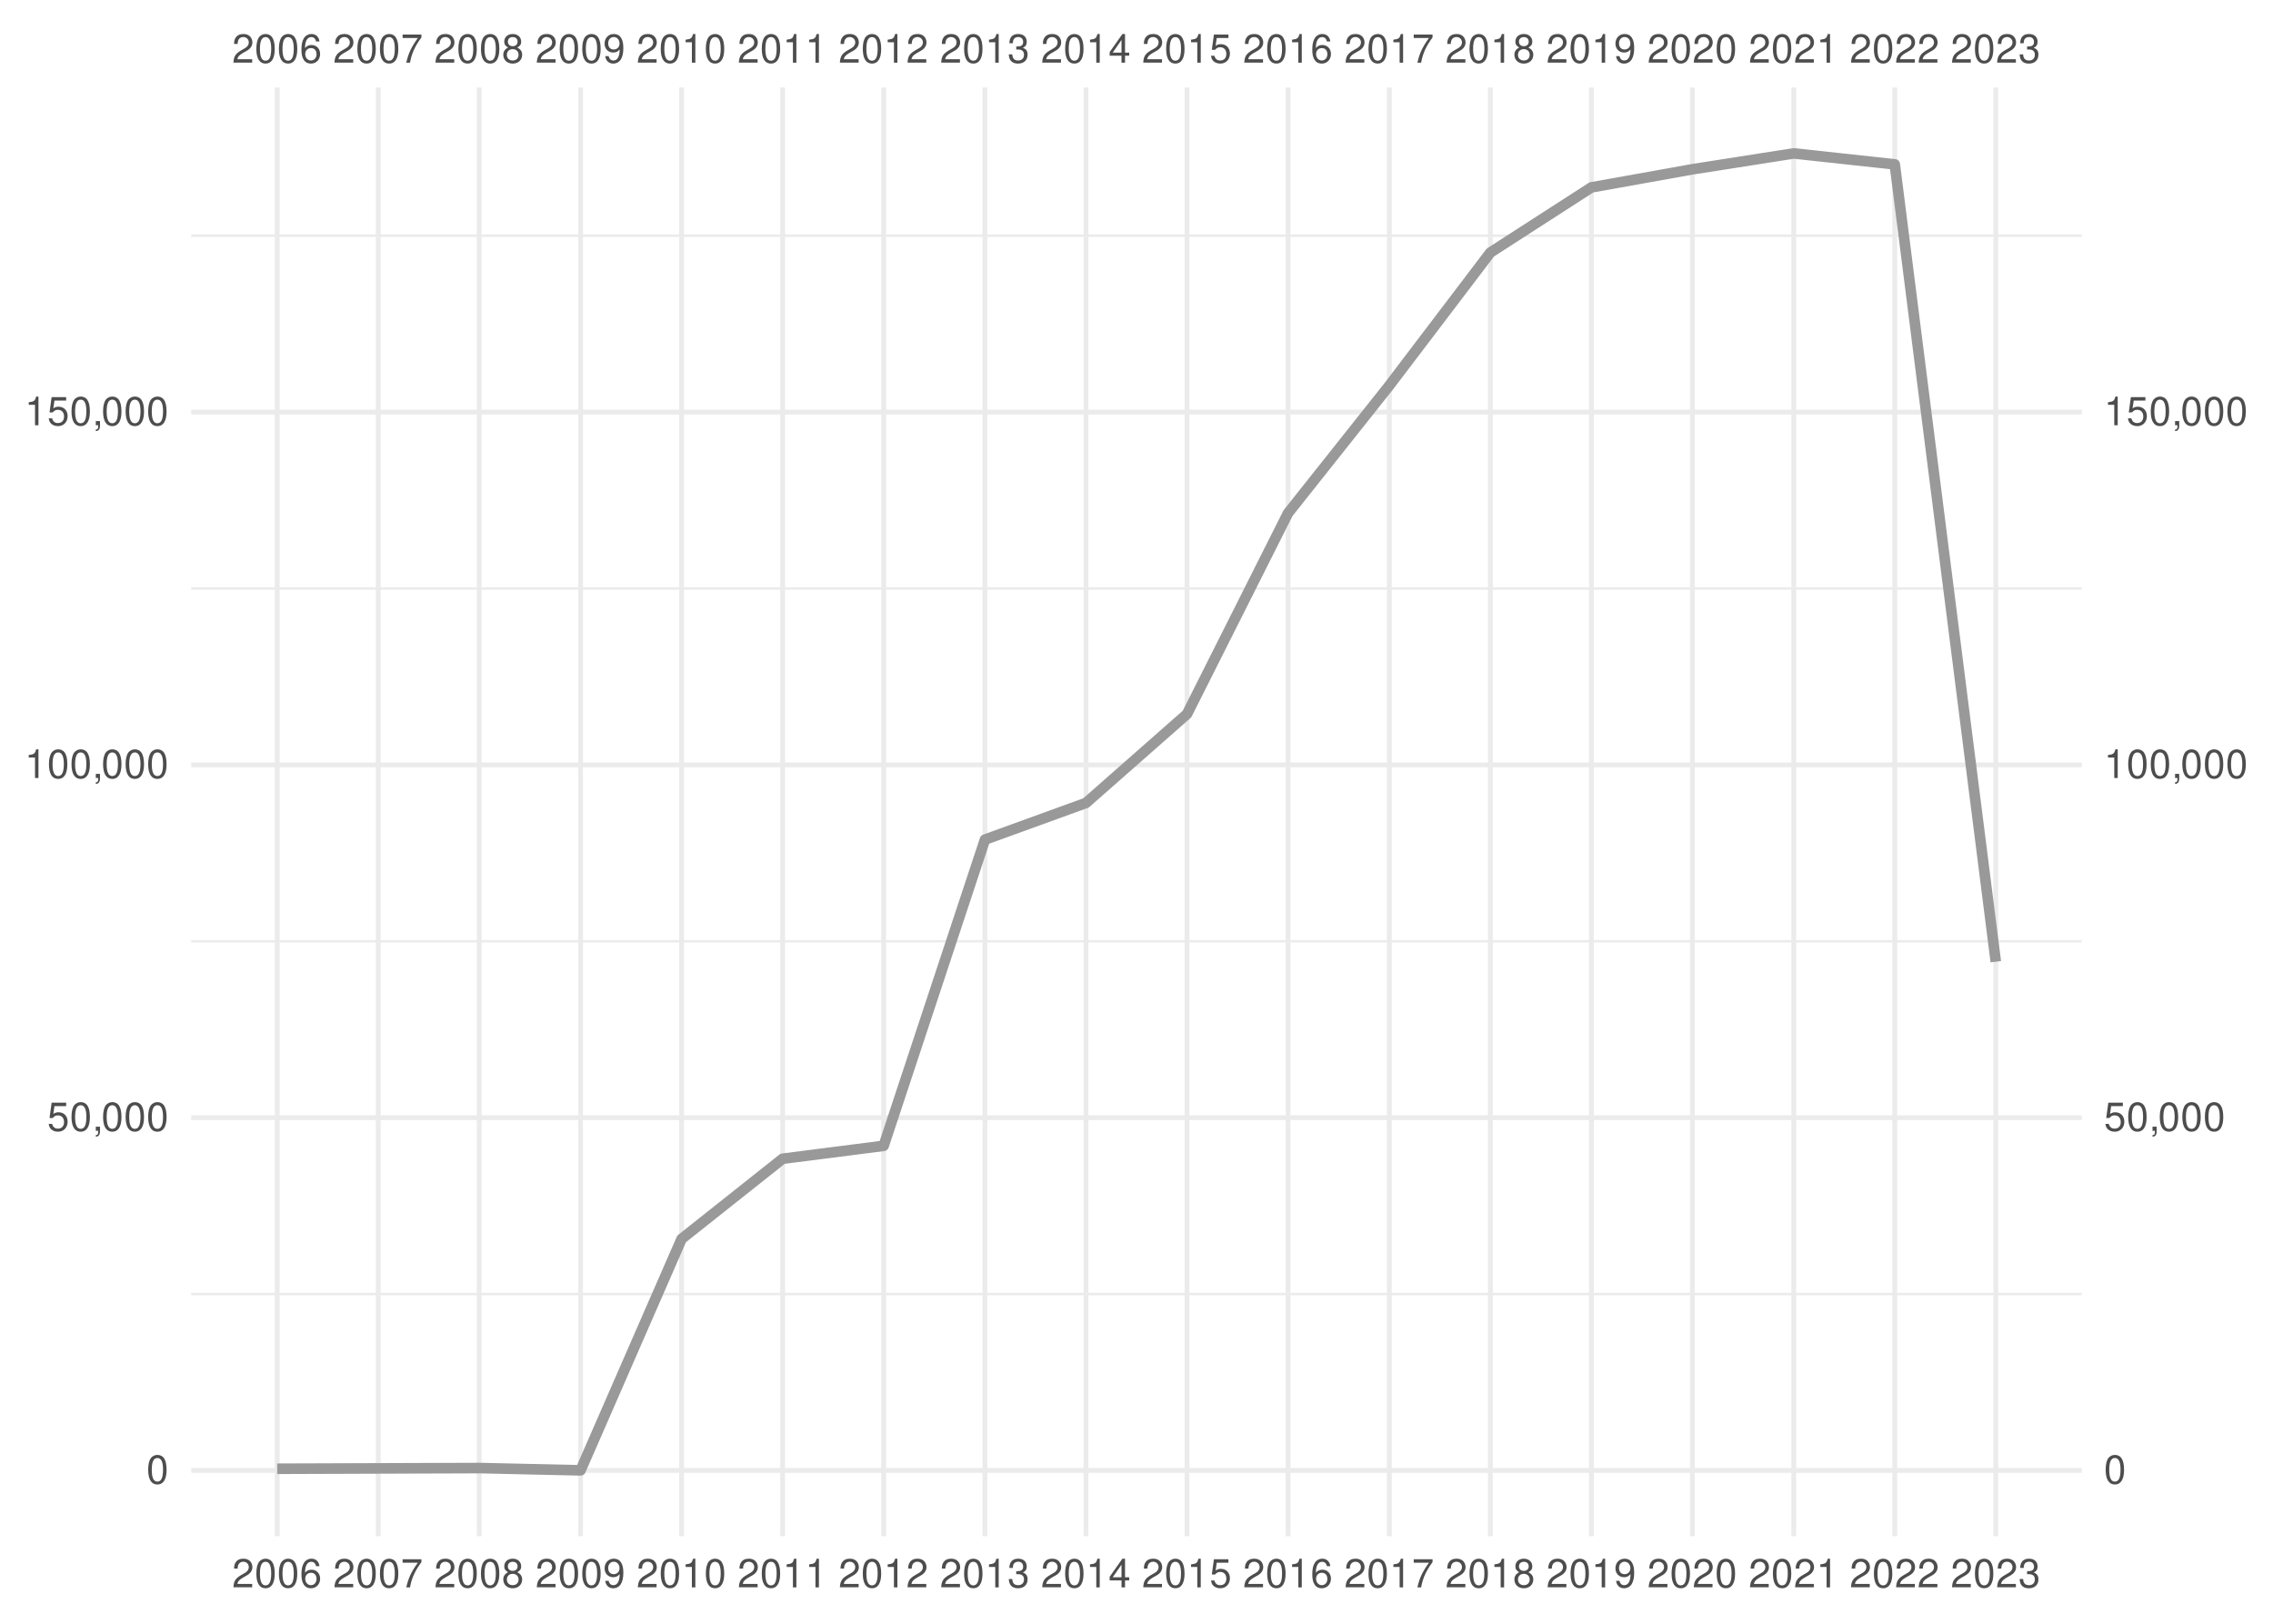
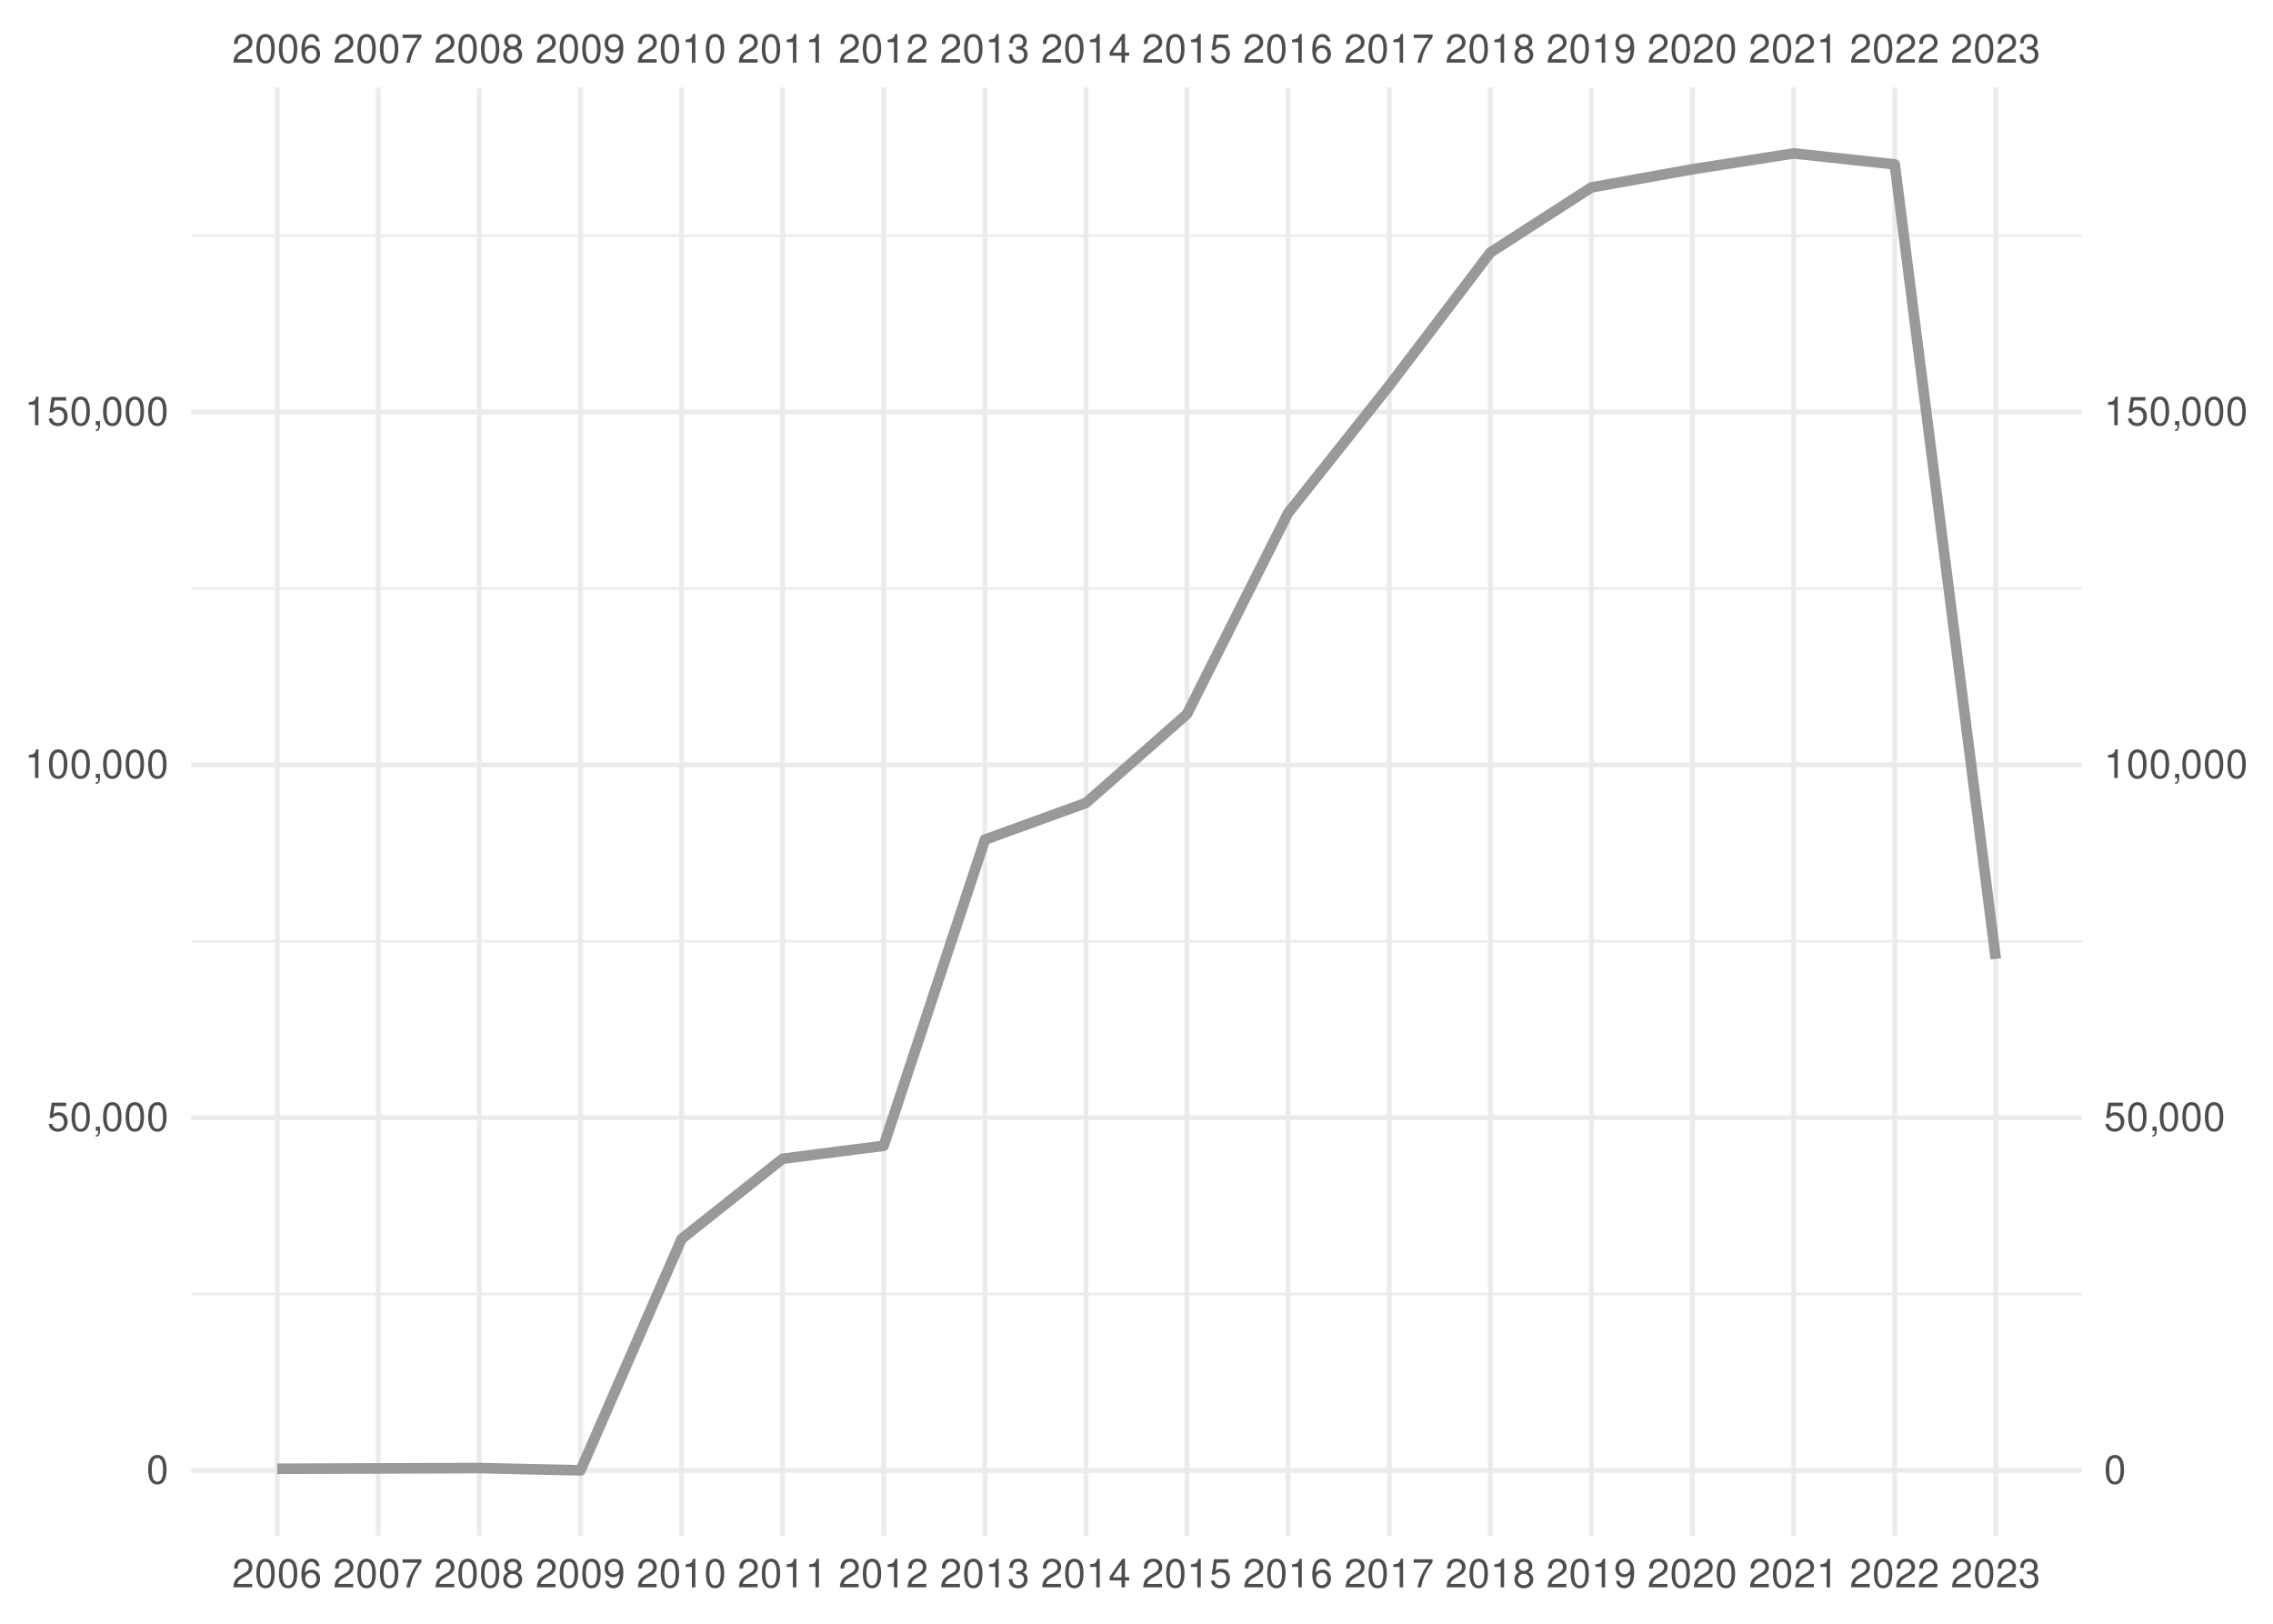
<svg xmlns="http://www.w3.org/2000/svg" xmlns:xlink="http://www.w3.org/1999/xlink" width="504pt" height="360pt" viewBox="0 0 504 360" version="1.1">
  <defs>
    <g>
      <symbol overflow="visible" id="glyph0-0">
        <path style="stroke:none;" d="" />
      </symbol>
      <symbol overflow="visible" id="glyph0-1">
        <path style="stroke:none;" d="M 4.453 -0.766 L 1.172 -0.766 C 1.25 -1.297 1.531 -1.625 2.297 -2.094 L 3.172 -2.594 C 4.047 -3.062 4.5 -3.719 4.5 -4.5 C 4.5 -5.031 4.281 -5.531 3.922 -5.875 C 3.547 -6.203 3.094 -6.359 2.5 -6.359 C 1.703 -6.359 1.125 -6.078 0.781 -5.531 C 0.547 -5.203 0.453 -4.797 0.438 -4.156 L 1.219 -4.156 C 1.234 -4.594 1.297 -4.844 1.406 -5.062 C 1.594 -5.438 2 -5.688 2.469 -5.688 C 3.172 -5.688 3.703 -5.172 3.703 -4.484 C 3.703 -3.969 3.406 -3.531 2.859 -3.219 L 2.047 -2.75 C 0.75 -2 0.375 -1.406 0.297 -0.016 L 4.453 -0.016 Z M 4.453 -0.766 " />
      </symbol>
      <symbol overflow="visible" id="glyph0-2">
        <path style="stroke:none;" d="M 2.422 -6.359 C 1.844 -6.359 1.312 -6.094 0.984 -5.672 C 0.578 -5.109 0.375 -4.25 0.375 -3.078 C 0.375 -0.938 1.078 0.203 2.422 0.203 C 3.734 0.203 4.453 -0.938 4.453 -3.031 C 4.453 -4.25 4.266 -5.078 3.859 -5.672 C 3.531 -6.109 3.016 -6.359 2.422 -6.359 Z M 2.422 -5.672 C 3.25 -5.672 3.672 -4.828 3.672 -3.094 C 3.672 -1.281 3.266 -0.438 2.406 -0.438 C 1.578 -0.438 1.172 -1.312 1.172 -3.062 C 1.172 -4.828 1.578 -5.672 2.422 -5.672 Z M 2.422 -5.672 " />
      </symbol>
      <symbol overflow="visible" id="glyph0-3">
        <path style="stroke:none;" d="M 4.375 -4.703 C 4.234 -5.75 3.562 -6.359 2.609 -6.359 C 1.922 -6.359 1.312 -6.031 0.938 -5.453 C 0.547 -4.828 0.375 -4.062 0.375 -2.906 C 0.375 -1.828 0.531 -1.156 0.906 -0.594 C 1.234 -0.078 1.781 0.203 2.469 0.203 C 3.656 0.203 4.516 -0.688 4.516 -1.922 C 4.516 -3.094 3.719 -3.922 2.609 -3.922 C 1.984 -3.922 1.5 -3.688 1.172 -3.234 C 1.172 -4.797 1.672 -5.672 2.562 -5.672 C 3.109 -5.672 3.484 -5.328 3.609 -4.703 Z M 2.5 -3.234 C 3.25 -3.234 3.719 -2.703 3.719 -1.859 C 3.719 -1.062 3.188 -0.484 2.484 -0.484 C 1.766 -0.484 1.219 -1.094 1.219 -1.906 C 1.219 -2.688 1.734 -3.234 2.5 -3.234 Z M 2.5 -3.234 " />
      </symbol>
      <symbol overflow="visible" id="glyph0-4">
        <path style="stroke:none;" d="M 4.578 -6.234 L 0.406 -6.234 L 0.406 -5.469 L 3.781 -5.469 C 2.281 -3.359 1.688 -2.047 1.219 0 L 2.047 0 C 2.391 -2 3.172 -3.719 4.578 -5.594 Z M 4.578 -6.234 " />
      </symbol>
      <symbol overflow="visible" id="glyph0-5">
        <path style="stroke:none;" d="M 3.438 -3.359 C 4.094 -3.75 4.297 -4.062 4.297 -4.656 C 4.297 -5.672 3.531 -6.359 2.422 -6.359 C 1.312 -6.359 0.547 -5.672 0.547 -4.672 C 0.547 -4.062 0.75 -3.75 1.391 -3.359 C 0.672 -2.984 0.328 -2.469 0.328 -1.766 C 0.328 -0.609 1.172 0.203 2.422 0.203 C 3.656 0.203 4.516 -0.609 4.516 -1.766 C 4.516 -2.469 4.156 -2.984 3.438 -3.359 Z M 2.422 -5.672 C 3.078 -5.672 3.5 -5.281 3.5 -4.641 C 3.5 -4.047 3.062 -3.656 2.422 -3.656 C 1.766 -3.656 1.344 -4.047 1.344 -4.656 C 1.344 -5.281 1.766 -5.672 2.422 -5.672 Z M 2.422 -3 C 3.188 -3 3.719 -2.484 3.719 -1.75 C 3.719 -0.984 3.203 -0.484 2.406 -0.484 C 1.641 -0.484 1.125 -1 1.125 -1.734 C 1.125 -2.5 1.641 -3 2.422 -3 Z M 2.422 -3 " />
      </symbol>
      <symbol overflow="visible" id="glyph0-6">
        <path style="stroke:none;" d="M 0.469 -1.453 C 0.609 -0.406 1.281 0.203 2.234 0.203 C 2.922 0.203 3.547 -0.125 3.922 -0.703 C 4.297 -1.328 4.484 -2.109 4.484 -3.25 C 4.484 -4.328 4.312 -5 3.953 -5.562 C 3.609 -6.094 3.062 -6.359 2.375 -6.359 C 1.188 -6.359 0.328 -5.469 0.328 -4.234 C 0.328 -3.062 1.125 -2.25 2.25 -2.25 C 2.844 -2.25 3.281 -2.453 3.672 -2.938 C 3.672 -1.359 3.172 -0.484 2.281 -0.484 C 1.734 -0.484 1.359 -0.828 1.234 -1.453 Z M 2.359 -5.688 C 3.094 -5.688 3.641 -5.078 3.641 -4.25 C 3.641 -3.469 3.109 -2.922 2.344 -2.922 C 1.594 -2.922 1.125 -3.453 1.125 -4.297 C 1.125 -5.109 1.641 -5.688 2.359 -5.688 Z M 2.359 -5.688 " />
      </symbol>
      <symbol overflow="visible" id="glyph0-7">
        <path style="stroke:none;" d="M 2.281 -4.531 L 2.281 0 L 3.047 0 L 3.047 -6.359 L 2.547 -6.359 C 2.266 -5.391 2.094 -5.25 0.891 -5.094 L 0.891 -4.531 Z M 2.281 -4.531 " />
      </symbol>
      <symbol overflow="visible" id="glyph0-8">
        <path style="stroke:none;" d="M 1.938 -2.922 L 2.359 -2.922 C 3.203 -2.922 3.656 -2.531 3.656 -1.766 C 3.656 -0.969 3.172 -0.484 2.375 -0.484 C 1.516 -0.484 1.109 -0.922 1.062 -1.844 L 0.281 -1.844 C 0.312 -1.344 0.406 -1 0.547 -0.719 C 0.875 -0.109 1.484 0.203 2.344 0.203 C 3.625 0.203 4.453 -0.578 4.453 -1.781 C 4.453 -2.594 4.141 -3.031 3.391 -3.297 C 3.969 -3.531 4.266 -3.969 4.266 -4.609 C 4.266 -5.703 3.547 -6.359 2.359 -6.359 C 1.109 -6.359 0.438 -5.656 0.406 -4.312 L 1.188 -4.312 C 1.203 -4.703 1.234 -4.922 1.328 -5.109 C 1.5 -5.469 1.891 -5.688 2.375 -5.688 C 3.062 -5.688 3.469 -5.266 3.469 -4.578 C 3.469 -4.141 3.312 -3.859 2.969 -3.719 C 2.766 -3.625 2.484 -3.594 1.938 -3.578 Z M 1.938 -2.922 " />
      </symbol>
      <symbol overflow="visible" id="glyph0-9">
        <path style="stroke:none;" d="M 2.875 -1.547 L 2.875 0 L 3.656 0 L 3.656 -1.547 L 4.578 -1.547 L 4.578 -2.234 L 3.656 -2.234 L 3.656 -6.359 L 3.078 -6.359 L 0.25 -2.359 L 0.25 -1.547 Z M 2.875 -2.234 L 0.922 -2.234 L 2.875 -5.047 Z M 2.875 -2.234 " />
      </symbol>
      <symbol overflow="visible" id="glyph0-10">
        <path style="stroke:none;" d="M 4.188 -6.234 L 0.969 -6.234 L 0.5 -2.844 L 1.219 -2.844 C 1.578 -3.266 1.875 -3.422 2.359 -3.422 C 3.203 -3.422 3.719 -2.844 3.719 -1.922 C 3.719 -1.031 3.203 -0.484 2.359 -0.484 C 1.688 -0.484 1.266 -0.828 1.078 -1.531 L 0.312 -1.531 C 0.406 -1.016 0.5 -0.781 0.688 -0.547 C 1.031 -0.078 1.672 0.203 2.375 0.203 C 3.641 0.203 4.516 -0.719 4.516 -2.031 C 4.516 -3.266 3.688 -4.109 2.5 -4.109 C 2.062 -4.109 1.703 -4 1.344 -3.734 L 1.594 -5.469 L 4.188 -5.469 Z M 4.188 -6.234 " />
      </symbol>
      <symbol overflow="visible" id="glyph0-11">
        <path style="stroke:none;" d="M 0.766 -0.922 L 0.766 0 L 1.297 0 L 1.297 0.156 C 1.297 0.766 1.172 0.938 0.766 0.953 L 0.766 1.297 C 1.344 1.312 1.688 0.891 1.688 0.141 L 1.688 -0.922 Z M 0.766 -0.922 " />
      </symbol>
    </g>
    <clipPath id="clip1">
      <path d="M 42.41 286 L 461.59 286 L 461.59 288 L 42.41 288 Z M 42.41 286 " />
    </clipPath>
    <clipPath id="clip2">
      <path d="M 42.41 208 L 461.59 208 L 461.59 209 L 42.41 209 Z M 42.41 208 " />
    </clipPath>
    <clipPath id="clip3">
      <path d="M 42.41 130 L 461.59 130 L 461.59 131 L 42.41 131 Z M 42.41 130 " />
    </clipPath>
    <clipPath id="clip4">
      <path d="M 42.41 51 L 461.59 51 L 461.59 53 L 42.41 53 Z M 42.41 51 " />
    </clipPath>
    <clipPath id="clip5">
      <path d="M 42.41 325 L 461.59 325 L 461.59 327 L 42.41 327 Z M 42.41 325 " />
    </clipPath>
    <clipPath id="clip6">
      <path d="M 42.41 247 L 461.59 247 L 461.59 249 L 42.41 249 Z M 42.41 247 " />
    </clipPath>
    <clipPath id="clip7">
      <path d="M 42.41 169 L 461.59 169 L 461.59 171 L 42.41 171 Z M 42.41 169 " />
    </clipPath>
    <clipPath id="clip8">
      <path d="M 42.41 90 L 461.59 90 L 461.59 92 L 42.41 92 Z M 42.41 90 " />
    </clipPath>
    <clipPath id="clip9">
      <path d="M 60 19.41 L 62 19.41 L 62 340.59 L 60 340.59 Z M 60 19.41 " />
    </clipPath>
    <clipPath id="clip10">
      <path d="M 83 19.41 L 85 19.41 L 85 340.59 L 83 340.59 Z M 83 19.41 " />
    </clipPath>
    <clipPath id="clip11">
      <path d="M 105 19.41 L 107 19.41 L 107 340.59 L 105 340.59 Z M 105 19.41 " />
    </clipPath>
    <clipPath id="clip12">
      <path d="M 128 19.41 L 130 19.41 L 130 340.59 L 128 340.59 Z M 128 19.41 " />
    </clipPath>
    <clipPath id="clip13">
      <path d="M 150 19.41 L 152 19.41 L 152 340.59 L 150 340.59 Z M 150 19.41 " />
    </clipPath>
    <clipPath id="clip14">
      <path d="M 173 19.41 L 175 19.41 L 175 340.59 L 173 340.59 Z M 173 19.41 " />
    </clipPath>
    <clipPath id="clip15">
      <path d="M 195 19.41 L 197 19.41 L 197 340.59 L 195 340.59 Z M 195 19.41 " />
    </clipPath>
    <clipPath id="clip16">
      <path d="M 217 19.41 L 219 19.41 L 219 340.59 L 217 340.59 Z M 217 19.41 " />
    </clipPath>
    <clipPath id="clip17">
      <path d="M 240 19.41 L 242 19.41 L 242 340.59 L 240 340.59 Z M 240 19.41 " />
    </clipPath>
    <clipPath id="clip18">
      <path d="M 262 19.41 L 264 19.41 L 264 340.59 L 262 340.59 Z M 262 19.41 " />
    </clipPath>
    <clipPath id="clip19">
      <path d="M 285 19.41 L 287 19.41 L 287 340.59 L 285 340.59 Z M 285 19.41 " />
    </clipPath>
    <clipPath id="clip20">
      <path d="M 307 19.41 L 309 19.41 L 309 340.59 L 307 340.59 Z M 307 19.41 " />
    </clipPath>
    <clipPath id="clip21">
      <path d="M 329 19.41 L 331 19.41 L 331 340.59 L 329 340.59 Z M 329 19.41 " />
    </clipPath>
    <clipPath id="clip22">
      <path d="M 352 19.41 L 354 19.41 L 354 340.59 L 352 340.59 Z M 352 19.41 " />
    </clipPath>
    <clipPath id="clip23">
      <path d="M 374 19.41 L 376 19.41 L 376 340.59 L 374 340.59 Z M 374 19.41 " />
    </clipPath>
    <clipPath id="clip24">
      <path d="M 397 19.41 L 399 19.41 L 399 340.59 L 397 340.59 Z M 397 19.41 " />
    </clipPath>
    <clipPath id="clip25">
      <path d="M 419 19.41 L 421 19.41 L 421 340.59 L 419 340.59 Z M 419 19.41 " />
    </clipPath>
    <clipPath id="clip26">
      <path d="M 442 19.41 L 444 19.41 L 444 340.59 L 442 340.59 Z M 442 19.41 " />
    </clipPath>
  </defs>
  <g id="surface41">
    <rect x="0" y="0" width="504" height="360" style="fill:rgb(100%,100%,100%);fill-opacity:1;stroke:none;" />
    <g clip-path="url(#clip1)" clip-rule="nonzero">
      <path style="fill:none;stroke-width:0.533;stroke-linecap:butt;stroke-linejoin:round;stroke:rgb(92.157%,92.157%,92.157%);stroke-opacity:1;stroke-miterlimit:10;" d="M 42.41 286.902 L 461.59 286.902 " />
    </g>
    <g clip-path="url(#clip2)" clip-rule="nonzero">
      <path style="fill:none;stroke-width:0.533;stroke-linecap:butt;stroke-linejoin:round;stroke:rgb(92.157%,92.157%,92.157%);stroke-opacity:1;stroke-miterlimit:10;" d="M 42.41 208.688 L 461.59 208.688 " />
    </g>
    <g clip-path="url(#clip3)" clip-rule="nonzero">
      <path style="fill:none;stroke-width:0.533;stroke-linecap:butt;stroke-linejoin:round;stroke:rgb(92.157%,92.157%,92.157%);stroke-opacity:1;stroke-miterlimit:10;" d="M 42.41 130.473 L 461.59 130.473 " />
    </g>
    <g clip-path="url(#clip4)" clip-rule="nonzero">
      <path style="fill:none;stroke-width:0.533;stroke-linecap:butt;stroke-linejoin:round;stroke:rgb(92.157%,92.157%,92.157%);stroke-opacity:1;stroke-miterlimit:10;" d="M 42.41 52.258 L 461.59 52.258 " />
    </g>
    <g clip-path="url(#clip5)" clip-rule="nonzero">
      <path style="fill:none;stroke-width:1.067;stroke-linecap:butt;stroke-linejoin:round;stroke:rgb(92.157%,92.157%,92.157%);stroke-opacity:1;stroke-miterlimit:10;" d="M 42.41 326.012 L 461.59 326.012 " />
    </g>
    <g clip-path="url(#clip6)" clip-rule="nonzero">
      <path style="fill:none;stroke-width:1.067;stroke-linecap:butt;stroke-linejoin:round;stroke:rgb(92.157%,92.157%,92.157%);stroke-opacity:1;stroke-miterlimit:10;" d="M 42.41 247.797 L 461.59 247.797 " />
    </g>
    <g clip-path="url(#clip7)" clip-rule="nonzero">
      <path style="fill:none;stroke-width:1.067;stroke-linecap:butt;stroke-linejoin:round;stroke:rgb(92.157%,92.157%,92.157%);stroke-opacity:1;stroke-miterlimit:10;" d="M 42.41 169.578 L 461.59 169.578 " />
    </g>
    <g clip-path="url(#clip8)" clip-rule="nonzero">
      <path style="fill:none;stroke-width:1.067;stroke-linecap:butt;stroke-linejoin:round;stroke:rgb(92.157%,92.157%,92.157%);stroke-opacity:1;stroke-miterlimit:10;" d="M 42.41 91.363 L 461.59 91.363 " />
    </g>
    <g clip-path="url(#clip9)" clip-rule="nonzero">
      <path style="fill:none;stroke-width:1.067;stroke-linecap:butt;stroke-linejoin:round;stroke:rgb(92.157%,92.157%,92.157%);stroke-opacity:1;stroke-miterlimit:10;" d="M 61.465 340.59 L 61.465 19.41 " />
    </g>
    <g clip-path="url(#clip10)" clip-rule="nonzero">
      <path style="fill:none;stroke-width:1.067;stroke-linecap:butt;stroke-linejoin:round;stroke:rgb(92.157%,92.157%,92.157%);stroke-opacity:1;stroke-miterlimit:10;" d="M 83.867 340.59 L 83.867 19.41 " />
    </g>
    <g clip-path="url(#clip11)" clip-rule="nonzero">
      <path style="fill:none;stroke-width:1.067;stroke-linecap:butt;stroke-linejoin:round;stroke:rgb(92.157%,92.157%,92.157%);stroke-opacity:1;stroke-miterlimit:10;" d="M 106.266 340.59 L 106.266 19.41 " />
    </g>
    <g clip-path="url(#clip12)" clip-rule="nonzero">
      <path style="fill:none;stroke-width:1.067;stroke-linecap:butt;stroke-linejoin:round;stroke:rgb(92.157%,92.157%,92.157%);stroke-opacity:1;stroke-miterlimit:10;" d="M 128.73 340.59 L 128.73 19.41 " />
    </g>
    <g clip-path="url(#clip13)" clip-rule="nonzero">
      <path style="fill:none;stroke-width:1.067;stroke-linecap:butt;stroke-linejoin:round;stroke:rgb(92.157%,92.157%,92.157%);stroke-opacity:1;stroke-miterlimit:10;" d="M 151.133 340.59 L 151.133 19.41 " />
    </g>
    <g clip-path="url(#clip14)" clip-rule="nonzero">
      <path style="fill:none;stroke-width:1.067;stroke-linecap:butt;stroke-linejoin:round;stroke:rgb(92.157%,92.157%,92.157%);stroke-opacity:1;stroke-miterlimit:10;" d="M 173.535 340.59 L 173.535 19.41 " />
    </g>
    <g clip-path="url(#clip15)" clip-rule="nonzero">
      <path style="fill:none;stroke-width:1.067;stroke-linecap:butt;stroke-linejoin:round;stroke:rgb(92.157%,92.157%,92.157%);stroke-opacity:1;stroke-miterlimit:10;" d="M 195.934 340.59 L 195.934 19.41 " />
    </g>
    <g clip-path="url(#clip16)" clip-rule="nonzero">
      <path style="fill:none;stroke-width:1.067;stroke-linecap:butt;stroke-linejoin:round;stroke:rgb(92.157%,92.157%,92.157%);stroke-opacity:1;stroke-miterlimit:10;" d="M 218.398 340.59 L 218.398 19.41 " />
    </g>
    <g clip-path="url(#clip17)" clip-rule="nonzero">
      <path style="fill:none;stroke-width:1.067;stroke-linecap:butt;stroke-linejoin:round;stroke:rgb(92.157%,92.157%,92.157%);stroke-opacity:1;stroke-miterlimit:10;" d="M 240.801 340.59 L 240.801 19.41 " />
    </g>
    <g clip-path="url(#clip18)" clip-rule="nonzero">
      <path style="fill:none;stroke-width:1.067;stroke-linecap:butt;stroke-linejoin:round;stroke:rgb(92.157%,92.157%,92.157%);stroke-opacity:1;stroke-miterlimit:10;" d="M 263.199 340.59 L 263.199 19.41 " />
    </g>
    <g clip-path="url(#clip19)" clip-rule="nonzero">
      <path style="fill:none;stroke-width:1.067;stroke-linecap:butt;stroke-linejoin:round;stroke:rgb(92.157%,92.157%,92.157%);stroke-opacity:1;stroke-miterlimit:10;" d="M 285.602 340.59 L 285.602 19.41 " />
    </g>
    <g clip-path="url(#clip20)" clip-rule="nonzero">
      <path style="fill:none;stroke-width:1.067;stroke-linecap:butt;stroke-linejoin:round;stroke:rgb(92.157%,92.157%,92.157%);stroke-opacity:1;stroke-miterlimit:10;" d="M 308.066 340.59 L 308.066 19.41 " />
    </g>
    <g clip-path="url(#clip21)" clip-rule="nonzero">
      <path style="fill:none;stroke-width:1.067;stroke-linecap:butt;stroke-linejoin:round;stroke:rgb(92.157%,92.157%,92.157%);stroke-opacity:1;stroke-miterlimit:10;" d="M 330.465 340.59 L 330.465 19.41 " />
    </g>
    <g clip-path="url(#clip22)" clip-rule="nonzero">
      <path style="fill:none;stroke-width:1.067;stroke-linecap:butt;stroke-linejoin:round;stroke:rgb(92.157%,92.157%,92.157%);stroke-opacity:1;stroke-miterlimit:10;" d="M 352.867 340.59 L 352.867 19.41 " />
    </g>
    <g clip-path="url(#clip23)" clip-rule="nonzero">
      <path style="fill:none;stroke-width:1.067;stroke-linecap:butt;stroke-linejoin:round;stroke:rgb(92.157%,92.157%,92.157%);stroke-opacity:1;stroke-miterlimit:10;" d="M 375.27 340.59 L 375.27 19.41 " />
    </g>
    <g clip-path="url(#clip24)" clip-rule="nonzero">
      <path style="fill:none;stroke-width:1.067;stroke-linecap:butt;stroke-linejoin:round;stroke:rgb(92.157%,92.157%,92.157%);stroke-opacity:1;stroke-miterlimit:10;" d="M 397.734 340.59 L 397.734 19.41 " />
    </g>
    <g clip-path="url(#clip25)" clip-rule="nonzero">
      <path style="fill:none;stroke-width:1.067;stroke-linecap:butt;stroke-linejoin:round;stroke:rgb(92.157%,92.157%,92.157%);stroke-opacity:1;stroke-miterlimit:10;" d="M 420.133 340.59 L 420.133 19.41 " />
    </g>
    <g clip-path="url(#clip26)" clip-rule="nonzero">
      <path style="fill:none;stroke-width:1.067;stroke-linecap:butt;stroke-linejoin:round;stroke:rgb(92.157%,92.157%,92.157%);stroke-opacity:1;stroke-miterlimit:10;" d="M 442.535 340.59 L 442.535 19.41 " />
    </g>
-     <path style="fill:none;stroke-width:2.347;stroke-linecap:butt;stroke-linejoin:round;stroke:rgb(60%,60%,60%);stroke-opacity:1;stroke-miterlimit:10;" d="M 61.465 325.637 L 106.266 325.484 L 128.73 325.988 L 151.133 274.68 L 173.535 256.906 L 195.934 254.039 L 218.398 186.152 L 240.801 178.02 L 263.199 158.309 L 285.602 113.762 L 308.066 85.469 L 330.465 55.988 L 352.867 41.547 L 375.27 37.531 L 397.734 34.012 L 420.133 36.445 L 442.535 213.211 " />
+     <path style="fill:none;stroke-width:2.347;stroke-linecap:butt;stroke-linejoin:round;stroke:rgb(60%,60%,60%);stroke-opacity:1;stroke-miterlimit:10;" d="M 61.465 325.637 L 106.266 325.484 L 128.73 325.988 L 151.133 274.68 L 173.535 256.906 L 195.934 254.039 L 218.398 186.152 L 240.801 178.02 L 263.199 158.309 L 285.602 113.762 L 308.066 85.469 L 330.465 55.988 L 352.867 41.547 L 375.27 37.531 L 397.734 34.012 L 420.133 36.445 L 442.535 212.59 " />
    <g style="fill:rgb(30.196%,30.196%,30.196%);fill-opacity:1;">
      <use xlink:href="#glyph0-1" x="51.465" y="13.896" />
      <use xlink:href="#glyph0-2" x="56.465" y="13.896" />
      <use xlink:href="#glyph0-2" x="61.465" y="13.896" />
      <use xlink:href="#glyph0-3" x="66.465" y="13.896" />
    </g>
    <g style="fill:rgb(30.196%,30.196%,30.196%);fill-opacity:1;">
      <use xlink:href="#glyph0-1" x="73.867" y="13.896" />
      <use xlink:href="#glyph0-2" x="78.867" y="13.896" />
      <use xlink:href="#glyph0-2" x="83.867" y="13.896" />
      <use xlink:href="#glyph0-4" x="88.867" y="13.896" />
    </g>
    <g style="fill:rgb(30.196%,30.196%,30.196%);fill-opacity:1;">
      <use xlink:href="#glyph0-1" x="96.266" y="13.896" />
      <use xlink:href="#glyph0-2" x="101.266" y="13.896" />
      <use xlink:href="#glyph0-2" x="106.266" y="13.896" />
      <use xlink:href="#glyph0-5" x="111.266" y="13.896" />
    </g>
    <g style="fill:rgb(30.196%,30.196%,30.196%);fill-opacity:1;">
      <use xlink:href="#glyph0-1" x="118.73" y="13.896" />
      <use xlink:href="#glyph0-2" x="123.73" y="13.896" />
      <use xlink:href="#glyph0-2" x="128.73" y="13.896" />
      <use xlink:href="#glyph0-6" x="133.73" y="13.896" />
    </g>
    <g style="fill:rgb(30.196%,30.196%,30.196%);fill-opacity:1;">
      <use xlink:href="#glyph0-1" x="141.133" y="13.896" />
      <use xlink:href="#glyph0-2" x="146.133" y="13.896" />
      <use xlink:href="#glyph0-7" x="151.133" y="13.896" />
      <use xlink:href="#glyph0-2" x="156.133" y="13.896" />
    </g>
    <g style="fill:rgb(30.196%,30.196%,30.196%);fill-opacity:1;">
      <use xlink:href="#glyph0-1" x="163.535" y="13.896" />
      <use xlink:href="#glyph0-2" x="168.535" y="13.896" />
      <use xlink:href="#glyph0-7" x="173.535" y="13.896" />
      <use xlink:href="#glyph0-7" x="178.535" y="13.896" />
    </g>
    <g style="fill:rgb(30.196%,30.196%,30.196%);fill-opacity:1;">
      <use xlink:href="#glyph0-1" x="185.934" y="13.896" />
      <use xlink:href="#glyph0-2" x="190.934" y="13.896" />
      <use xlink:href="#glyph0-7" x="195.934" y="13.896" />
      <use xlink:href="#glyph0-1" x="200.934" y="13.896" />
    </g>
    <g style="fill:rgb(30.196%,30.196%,30.196%);fill-opacity:1;">
      <use xlink:href="#glyph0-1" x="208.398" y="13.896" />
      <use xlink:href="#glyph0-2" x="213.398" y="13.896" />
      <use xlink:href="#glyph0-7" x="218.398" y="13.896" />
      <use xlink:href="#glyph0-8" x="223.398" y="13.896" />
    </g>
    <g style="fill:rgb(30.196%,30.196%,30.196%);fill-opacity:1;">
      <use xlink:href="#glyph0-1" x="230.801" y="13.896" />
      <use xlink:href="#glyph0-2" x="235.801" y="13.896" />
      <use xlink:href="#glyph0-7" x="240.801" y="13.896" />
      <use xlink:href="#glyph0-9" x="245.801" y="13.896" />
    </g>
    <g style="fill:rgb(30.196%,30.196%,30.196%);fill-opacity:1;">
      <use xlink:href="#glyph0-1" x="253.199" y="13.896" />
      <use xlink:href="#glyph0-2" x="258.199" y="13.896" />
      <use xlink:href="#glyph0-7" x="263.199" y="13.896" />
      <use xlink:href="#glyph0-10" x="268.199" y="13.896" />
    </g>
    <g style="fill:rgb(30.196%,30.196%,30.196%);fill-opacity:1;">
      <use xlink:href="#glyph0-1" x="275.602" y="13.896" />
      <use xlink:href="#glyph0-2" x="280.602" y="13.896" />
      <use xlink:href="#glyph0-7" x="285.602" y="13.896" />
      <use xlink:href="#glyph0-3" x="290.602" y="13.896" />
    </g>
    <g style="fill:rgb(30.196%,30.196%,30.196%);fill-opacity:1;">
      <use xlink:href="#glyph0-1" x="298.066" y="13.896" />
      <use xlink:href="#glyph0-2" x="303.066" y="13.896" />
      <use xlink:href="#glyph0-7" x="308.066" y="13.896" />
      <use xlink:href="#glyph0-4" x="313.066" y="13.896" />
    </g>
    <g style="fill:rgb(30.196%,30.196%,30.196%);fill-opacity:1;">
      <use xlink:href="#glyph0-1" x="320.465" y="13.896" />
      <use xlink:href="#glyph0-2" x="325.465" y="13.896" />
      <use xlink:href="#glyph0-7" x="330.465" y="13.896" />
      <use xlink:href="#glyph0-5" x="335.465" y="13.896" />
    </g>
    <g style="fill:rgb(30.196%,30.196%,30.196%);fill-opacity:1;">
      <use xlink:href="#glyph0-1" x="342.867" y="13.896" />
      <use xlink:href="#glyph0-2" x="347.867" y="13.896" />
      <use xlink:href="#glyph0-7" x="352.867" y="13.896" />
      <use xlink:href="#glyph0-6" x="357.867" y="13.896" />
    </g>
    <g style="fill:rgb(30.196%,30.196%,30.196%);fill-opacity:1;">
      <use xlink:href="#glyph0-1" x="365.27" y="13.896" />
      <use xlink:href="#glyph0-2" x="370.27" y="13.896" />
      <use xlink:href="#glyph0-1" x="375.27" y="13.896" />
      <use xlink:href="#glyph0-2" x="380.27" y="13.896" />
    </g>
    <g style="fill:rgb(30.196%,30.196%,30.196%);fill-opacity:1;">
      <use xlink:href="#glyph0-1" x="387.734" y="13.896" />
      <use xlink:href="#glyph0-2" x="392.734" y="13.896" />
      <use xlink:href="#glyph0-1" x="397.734" y="13.896" />
      <use xlink:href="#glyph0-7" x="402.734" y="13.896" />
    </g>
    <g style="fill:rgb(30.196%,30.196%,30.196%);fill-opacity:1;">
      <use xlink:href="#glyph0-1" x="410.133" y="13.896" />
      <use xlink:href="#glyph0-2" x="415.133" y="13.896" />
      <use xlink:href="#glyph0-1" x="420.133" y="13.896" />
      <use xlink:href="#glyph0-1" x="425.133" y="13.896" />
    </g>
    <g style="fill:rgb(30.196%,30.196%,30.196%);fill-opacity:1;">
      <use xlink:href="#glyph0-1" x="432.535" y="13.896" />
      <use xlink:href="#glyph0-2" x="437.535" y="13.896" />
      <use xlink:href="#glyph0-1" x="442.535" y="13.896" />
      <use xlink:href="#glyph0-8" x="447.535" y="13.896" />
    </g>
    <g style="fill:rgb(30.196%,30.196%,30.196%);fill-opacity:1;">
      <use xlink:href="#glyph0-2" x="32.48" y="328.927" />
    </g>
    <g style="fill:rgb(30.196%,30.196%,30.196%);fill-opacity:1;">
      <use xlink:href="#glyph0-10" x="10.48" y="250.712" />
      <use xlink:href="#glyph0-2" x="15.48" y="250.712" />
      <use xlink:href="#glyph0-11" x="20.48" y="250.712" />
      <use xlink:href="#glyph0-2" x="22.48" y="250.712" />
      <use xlink:href="#glyph0-2" x="27.48" y="250.712" />
      <use xlink:href="#glyph0-2" x="32.48" y="250.712" />
    </g>
    <g style="fill:rgb(30.196%,30.196%,30.196%);fill-opacity:1;">
      <use xlink:href="#glyph0-7" x="5.48" y="172.493" />
      <use xlink:href="#glyph0-2" x="10.48" y="172.493" />
      <use xlink:href="#glyph0-2" x="15.48" y="172.493" />
      <use xlink:href="#glyph0-11" x="20.48" y="172.493" />
      <use xlink:href="#glyph0-2" x="22.48" y="172.493" />
      <use xlink:href="#glyph0-2" x="27.48" y="172.493" />
      <use xlink:href="#glyph0-2" x="32.48" y="172.493" />
    </g>
    <g style="fill:rgb(30.196%,30.196%,30.196%);fill-opacity:1;">
      <use xlink:href="#glyph0-7" x="5.48" y="94.278" />
      <use xlink:href="#glyph0-10" x="10.48" y="94.278" />
      <use xlink:href="#glyph0-2" x="15.48" y="94.278" />
      <use xlink:href="#glyph0-11" x="20.48" y="94.278" />
      <use xlink:href="#glyph0-2" x="22.48" y="94.278" />
      <use xlink:href="#glyph0-2" x="27.48" y="94.278" />
      <use xlink:href="#glyph0-2" x="32.48" y="94.278" />
    </g>
    <g style="fill:rgb(30.196%,30.196%,30.196%);fill-opacity:1;">
      <use xlink:href="#glyph0-2" x="466.52" y="328.927" />
    </g>
    <g style="fill:rgb(30.196%,30.196%,30.196%);fill-opacity:1;">
      <use xlink:href="#glyph0-10" x="466.52" y="250.712" />
      <use xlink:href="#glyph0-2" x="471.52" y="250.712" />
      <use xlink:href="#glyph0-11" x="476.52" y="250.712" />
      <use xlink:href="#glyph0-2" x="478.52" y="250.712" />
      <use xlink:href="#glyph0-2" x="483.52" y="250.712" />
      <use xlink:href="#glyph0-2" x="488.52" y="250.712" />
    </g>
    <g style="fill:rgb(30.196%,30.196%,30.196%);fill-opacity:1;">
      <use xlink:href="#glyph0-7" x="466.52" y="172.493" />
      <use xlink:href="#glyph0-2" x="471.52" y="172.493" />
      <use xlink:href="#glyph0-2" x="476.52" y="172.493" />
      <use xlink:href="#glyph0-11" x="481.52" y="172.493" />
      <use xlink:href="#glyph0-2" x="483.52" y="172.493" />
      <use xlink:href="#glyph0-2" x="488.52" y="172.493" />
      <use xlink:href="#glyph0-2" x="493.52" y="172.493" />
    </g>
    <g style="fill:rgb(30.196%,30.196%,30.196%);fill-opacity:1;">
      <use xlink:href="#glyph0-7" x="466.52" y="94.278" />
      <use xlink:href="#glyph0-10" x="471.52" y="94.278" />
      <use xlink:href="#glyph0-2" x="476.52" y="94.278" />
      <use xlink:href="#glyph0-11" x="481.52" y="94.278" />
      <use xlink:href="#glyph0-2" x="483.52" y="94.278" />
      <use xlink:href="#glyph0-2" x="488.52" y="94.278" />
      <use xlink:href="#glyph0-2" x="493.52" y="94.278" />
    </g>
    <g style="fill:rgb(30.196%,30.196%,30.196%);fill-opacity:1;">
      <use xlink:href="#glyph0-1" x="51.465" y="351.935" />
      <use xlink:href="#glyph0-2" x="56.465" y="351.935" />
      <use xlink:href="#glyph0-2" x="61.465" y="351.935" />
      <use xlink:href="#glyph0-3" x="66.465" y="351.935" />
    </g>
    <g style="fill:rgb(30.196%,30.196%,30.196%);fill-opacity:1;">
      <use xlink:href="#glyph0-1" x="73.867" y="351.935" />
      <use xlink:href="#glyph0-2" x="78.867" y="351.935" />
      <use xlink:href="#glyph0-2" x="83.867" y="351.935" />
      <use xlink:href="#glyph0-4" x="88.867" y="351.935" />
    </g>
    <g style="fill:rgb(30.196%,30.196%,30.196%);fill-opacity:1;">
      <use xlink:href="#glyph0-1" x="96.266" y="351.935" />
      <use xlink:href="#glyph0-2" x="101.266" y="351.935" />
      <use xlink:href="#glyph0-2" x="106.266" y="351.935" />
      <use xlink:href="#glyph0-5" x="111.266" y="351.935" />
    </g>
    <g style="fill:rgb(30.196%,30.196%,30.196%);fill-opacity:1;">
      <use xlink:href="#glyph0-1" x="118.73" y="351.935" />
      <use xlink:href="#glyph0-2" x="123.73" y="351.935" />
      <use xlink:href="#glyph0-2" x="128.73" y="351.935" />
      <use xlink:href="#glyph0-6" x="133.73" y="351.935" />
    </g>
    <g style="fill:rgb(30.196%,30.196%,30.196%);fill-opacity:1;">
      <use xlink:href="#glyph0-1" x="141.133" y="351.935" />
      <use xlink:href="#glyph0-2" x="146.133" y="351.935" />
      <use xlink:href="#glyph0-7" x="151.133" y="351.935" />
      <use xlink:href="#glyph0-2" x="156.133" y="351.935" />
    </g>
    <g style="fill:rgb(30.196%,30.196%,30.196%);fill-opacity:1;">
      <use xlink:href="#glyph0-1" x="163.535" y="351.935" />
      <use xlink:href="#glyph0-2" x="168.535" y="351.935" />
      <use xlink:href="#glyph0-7" x="173.535" y="351.935" />
      <use xlink:href="#glyph0-7" x="178.535" y="351.935" />
    </g>
    <g style="fill:rgb(30.196%,30.196%,30.196%);fill-opacity:1;">
      <use xlink:href="#glyph0-1" x="185.934" y="351.935" />
      <use xlink:href="#glyph0-2" x="190.934" y="351.935" />
      <use xlink:href="#glyph0-7" x="195.934" y="351.935" />
      <use xlink:href="#glyph0-1" x="200.934" y="351.935" />
    </g>
    <g style="fill:rgb(30.196%,30.196%,30.196%);fill-opacity:1;">
      <use xlink:href="#glyph0-1" x="208.398" y="351.935" />
      <use xlink:href="#glyph0-2" x="213.398" y="351.935" />
      <use xlink:href="#glyph0-7" x="218.398" y="351.935" />
      <use xlink:href="#glyph0-8" x="223.398" y="351.935" />
    </g>
    <g style="fill:rgb(30.196%,30.196%,30.196%);fill-opacity:1;">
      <use xlink:href="#glyph0-1" x="230.801" y="351.935" />
      <use xlink:href="#glyph0-2" x="235.801" y="351.935" />
      <use xlink:href="#glyph0-7" x="240.801" y="351.935" />
      <use xlink:href="#glyph0-9" x="245.801" y="351.935" />
    </g>
    <g style="fill:rgb(30.196%,30.196%,30.196%);fill-opacity:1;">
      <use xlink:href="#glyph0-1" x="253.199" y="351.935" />
      <use xlink:href="#glyph0-2" x="258.199" y="351.935" />
      <use xlink:href="#glyph0-7" x="263.199" y="351.935" />
      <use xlink:href="#glyph0-10" x="268.199" y="351.935" />
    </g>
    <g style="fill:rgb(30.196%,30.196%,30.196%);fill-opacity:1;">
      <use xlink:href="#glyph0-1" x="275.602" y="351.935" />
      <use xlink:href="#glyph0-2" x="280.602" y="351.935" />
      <use xlink:href="#glyph0-7" x="285.602" y="351.935" />
      <use xlink:href="#glyph0-3" x="290.602" y="351.935" />
    </g>
    <g style="fill:rgb(30.196%,30.196%,30.196%);fill-opacity:1;">
      <use xlink:href="#glyph0-1" x="298.066" y="351.935" />
      <use xlink:href="#glyph0-2" x="303.066" y="351.935" />
      <use xlink:href="#glyph0-7" x="308.066" y="351.935" />
      <use xlink:href="#glyph0-4" x="313.066" y="351.935" />
    </g>
    <g style="fill:rgb(30.196%,30.196%,30.196%);fill-opacity:1;">
      <use xlink:href="#glyph0-1" x="320.465" y="351.935" />
      <use xlink:href="#glyph0-2" x="325.465" y="351.935" />
      <use xlink:href="#glyph0-7" x="330.465" y="351.935" />
      <use xlink:href="#glyph0-5" x="335.465" y="351.935" />
    </g>
    <g style="fill:rgb(30.196%,30.196%,30.196%);fill-opacity:1;">
      <use xlink:href="#glyph0-1" x="342.867" y="351.935" />
      <use xlink:href="#glyph0-2" x="347.867" y="351.935" />
      <use xlink:href="#glyph0-7" x="352.867" y="351.935" />
      <use xlink:href="#glyph0-6" x="357.867" y="351.935" />
    </g>
    <g style="fill:rgb(30.196%,30.196%,30.196%);fill-opacity:1;">
      <use xlink:href="#glyph0-1" x="365.27" y="351.935" />
      <use xlink:href="#glyph0-2" x="370.27" y="351.935" />
      <use xlink:href="#glyph0-1" x="375.27" y="351.935" />
      <use xlink:href="#glyph0-2" x="380.27" y="351.935" />
    </g>
    <g style="fill:rgb(30.196%,30.196%,30.196%);fill-opacity:1;">
      <use xlink:href="#glyph0-1" x="387.734" y="351.935" />
      <use xlink:href="#glyph0-2" x="392.734" y="351.935" />
      <use xlink:href="#glyph0-1" x="397.734" y="351.935" />
      <use xlink:href="#glyph0-7" x="402.734" y="351.935" />
    </g>
    <g style="fill:rgb(30.196%,30.196%,30.196%);fill-opacity:1;">
      <use xlink:href="#glyph0-1" x="410.133" y="351.935" />
      <use xlink:href="#glyph0-2" x="415.133" y="351.935" />
      <use xlink:href="#glyph0-1" x="420.133" y="351.935" />
      <use xlink:href="#glyph0-1" x="425.133" y="351.935" />
    </g>
    <g style="fill:rgb(30.196%,30.196%,30.196%);fill-opacity:1;">
      <use xlink:href="#glyph0-1" x="432.535" y="351.935" />
      <use xlink:href="#glyph0-2" x="437.535" y="351.935" />
      <use xlink:href="#glyph0-1" x="442.535" y="351.935" />
      <use xlink:href="#glyph0-8" x="447.535" y="351.935" />
    </g>
  </g>
</svg>
